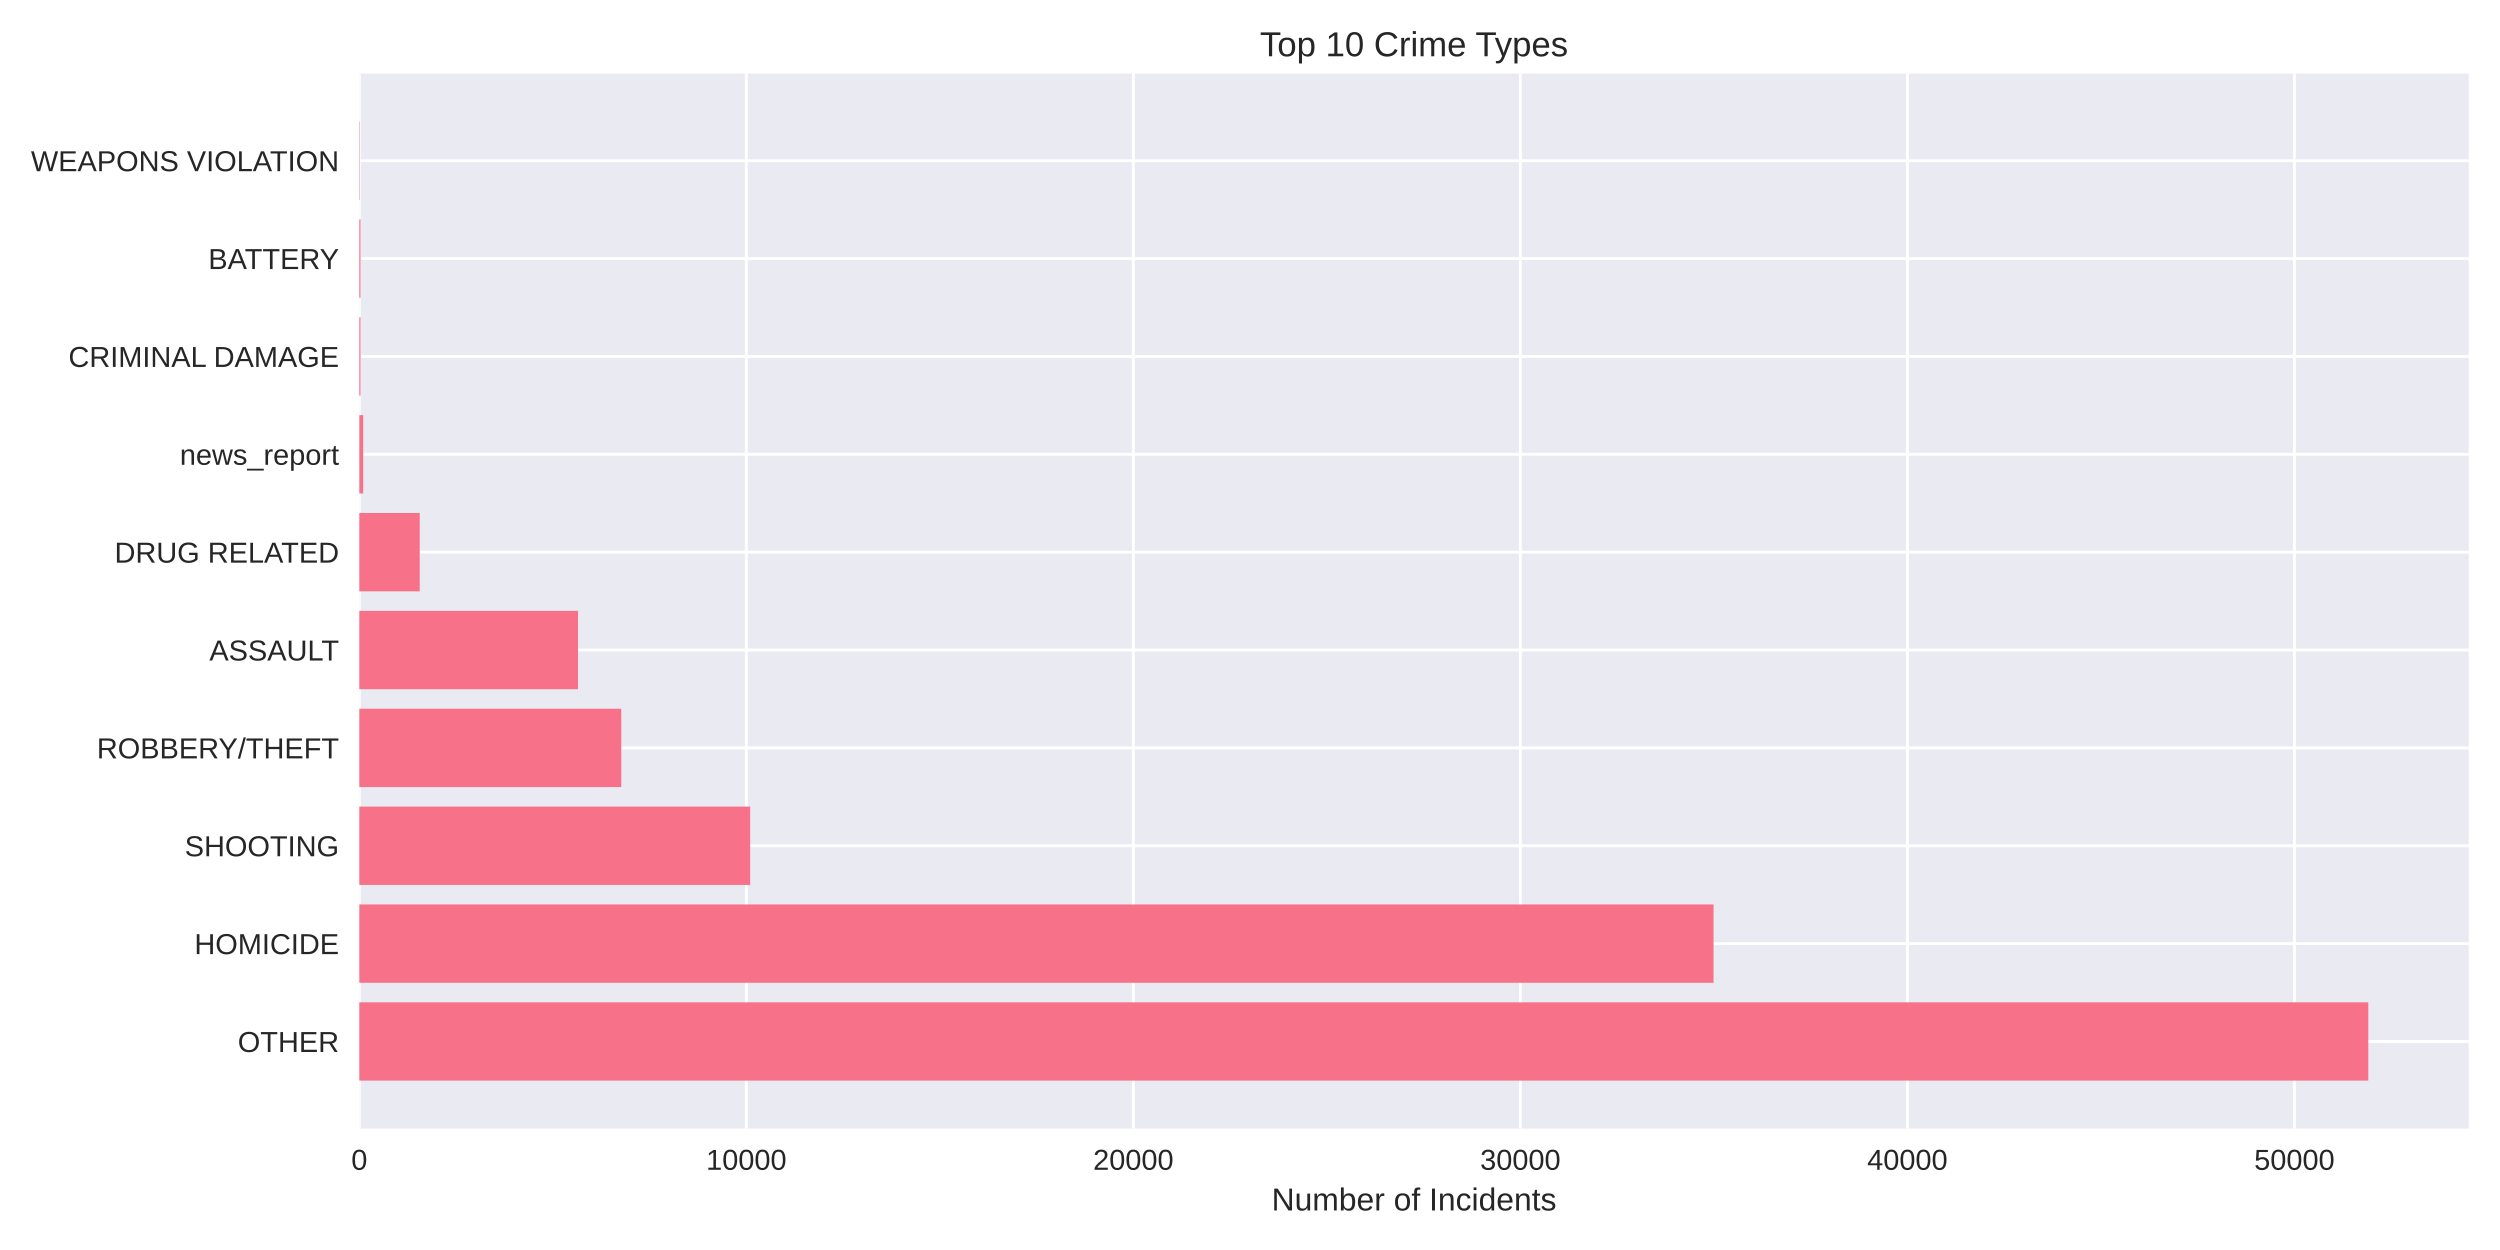
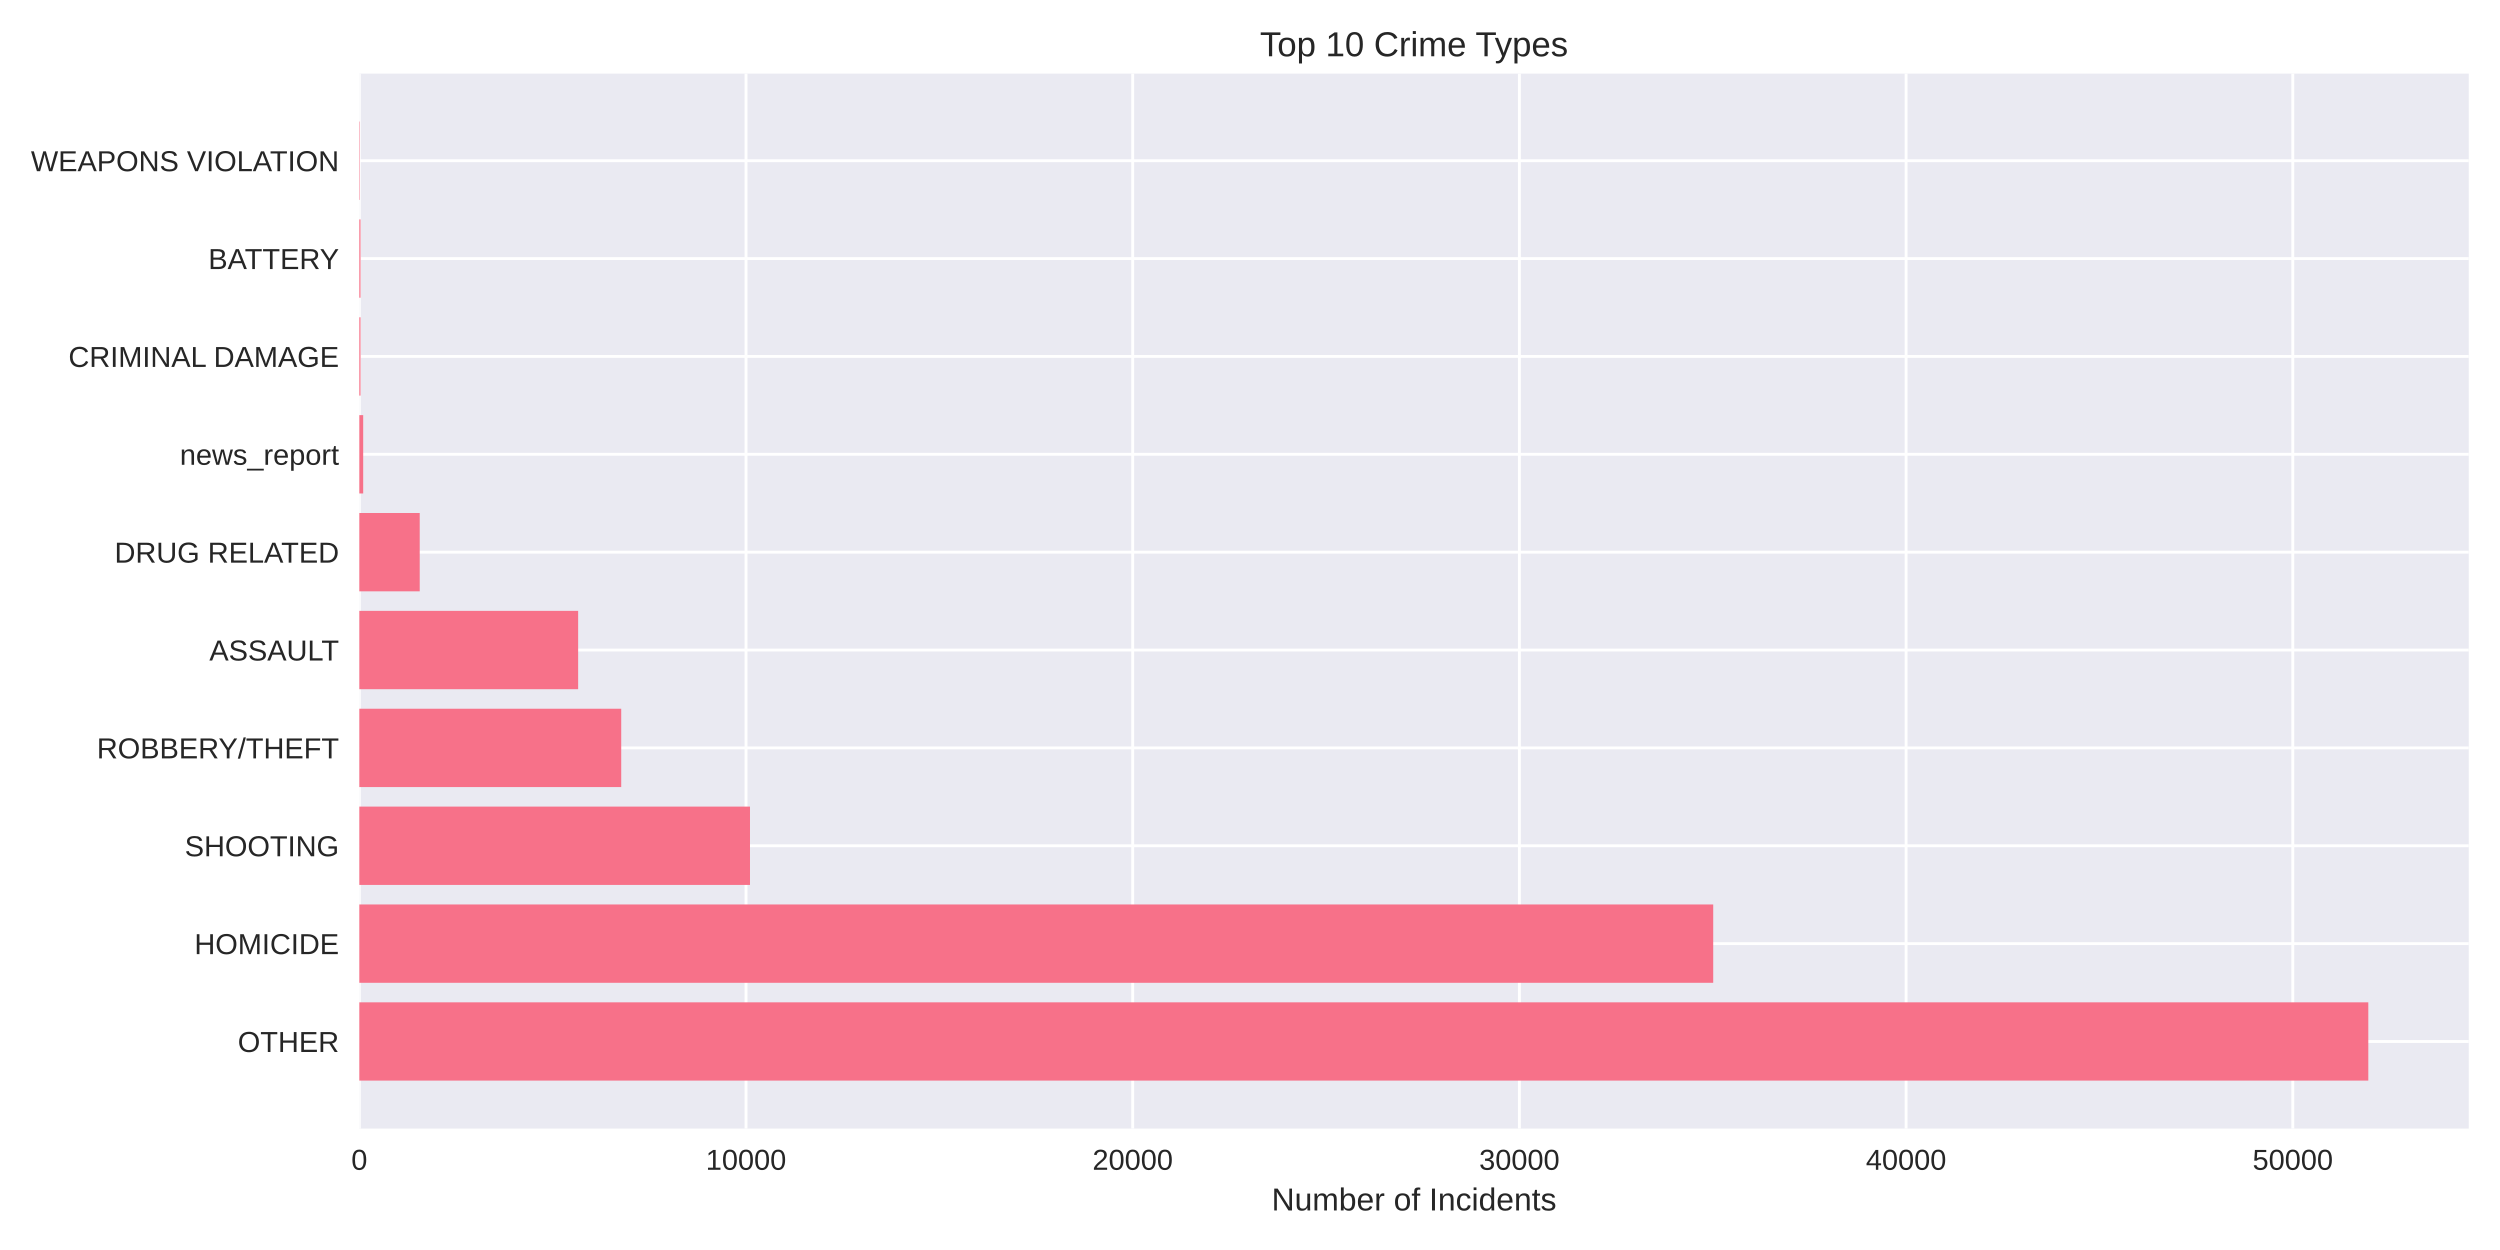
<svg xmlns="http://www.w3.org/2000/svg" width="864pt" height="432pt" viewBox="0 0 864 432" version="1.1">
  <defs>
    <style type="text/css">*{stroke-linejoin: round; stroke-linecap: butt}</style>
  </defs>
  <g id="figure_1">
    <g id="patch_1">
      <path d="M 0 432  L 864 432  L 864 0  L 0 0  z " style="fill: #ffffff" />
    </g>
    <g id="axes_1">
      <g id="patch_2">
        <path d="M 124.18 390.04  L 853.2 390.04  L 853.2 25.44  L 124.18 25.44  z " style="fill: #eaeaf2" />
      </g>
      <g id="matplotlib.axis_1">
        <g id="xtick_1">
          <g id="line2d_1">
-             <path d="M 124.18 390.04  L 124.18 25.44  " clip-path="url(#pf5643d5ed5)" style="fill: none; stroke: #ffffff; stroke-linecap: round" />
+             <path d="M 124.18 390.04  L 124.18 25.44  " clip-path="url(#p5bf5c5472f)" style="fill: none; stroke: #ffffff; stroke-linecap: round" />
          </g>
          <g id="line2d_2" />
          <g id="text_1">
            <text style="fill: #262626; font: 10px 'Arial', 'Liberation Sans', 'DejaVu Sans', 'Bitstream Vera Sans', sans-serif; text-anchor: middle" x="124.18" y="404.287" transform="rotate(-0 124.18 404.2869)">0</text>
          </g>
        </g>
        <g id="xtick_2">
          <g id="line2d_3">
-             <path d="M 257.934 390.04  L 257.934 25.44  " clip-path="url(#pf5643d5ed5)" style="fill: none; stroke: #ffffff; stroke-linecap: round" />
+             <path d="M 257.821 390.04  L 257.821 25.44  " clip-path="url(#p5bf5c5472f)" style="fill: none; stroke: #ffffff; stroke-linecap: round" />
          </g>
          <g id="line2d_4" />
          <g id="text_2">
-             <text style="fill: #262626; font: 10px 'Arial', 'Liberation Sans', 'DejaVu Sans', 'Bitstream Vera Sans', sans-serif; text-anchor: middle" x="257.934" y="404.287" transform="rotate(-0 257.9342 404.2869)">10000</text>
+             <text style="fill: #262626; font: 10px 'Arial', 'Liberation Sans', 'DejaVu Sans', 'Bitstream Vera Sans', sans-serif; text-anchor: middle" x="257.821" y="404.287" transform="rotate(-0 257.8209 404.2869)">10000</text>
          </g>
        </g>
        <g id="xtick_3">
          <g id="line2d_5">
-             <path d="M 391.688 390.04  L 391.688 25.44  " clip-path="url(#pf5643d5ed5)" style="fill: none; stroke: #ffffff; stroke-linecap: round" />
+             <path d="M 391.462 390.04  L 391.462 25.44  " clip-path="url(#p5bf5c5472f)" style="fill: none; stroke: #ffffff; stroke-linecap: round" />
          </g>
          <g id="line2d_6" />
          <g id="text_3">
-             <text style="fill: #262626; font: 10px 'Arial', 'Liberation Sans', 'DejaVu Sans', 'Bitstream Vera Sans', sans-serif; text-anchor: middle" x="391.688" y="404.287" transform="rotate(-0 391.6884 404.2869)">20000</text>
+             <text style="fill: #262626; font: 10px 'Arial', 'Liberation Sans', 'DejaVu Sans', 'Bitstream Vera Sans', sans-serif; text-anchor: middle" x="391.462" y="404.287" transform="rotate(-0 391.4619 404.2869)">20000</text>
          </g>
        </g>
        <g id="xtick_4">
          <g id="line2d_7">
-             <path d="M 525.443 390.04  L 525.443 25.44  " clip-path="url(#pf5643d5ed5)" style="fill: none; stroke: #ffffff; stroke-linecap: round" />
+             <path d="M 525.103 390.04  L 525.103 25.44  " clip-path="url(#p5bf5c5472f)" style="fill: none; stroke: #ffffff; stroke-linecap: round" />
          </g>
          <g id="line2d_8" />
          <g id="text_4">
-             <text style="fill: #262626; font: 10px 'Arial', 'Liberation Sans', 'DejaVu Sans', 'Bitstream Vera Sans', sans-serif; text-anchor: middle" x="525.443" y="404.287" transform="rotate(-0 525.4426 404.2869)">30000</text>
+             <text style="fill: #262626; font: 10px 'Arial', 'Liberation Sans', 'DejaVu Sans', 'Bitstream Vera Sans', sans-serif; text-anchor: middle" x="525.103" y="404.287" transform="rotate(-0 525.1028 404.2869)">30000</text>
          </g>
        </g>
        <g id="xtick_5">
          <g id="line2d_9">
-             <path d="M 659.197 390.04  L 659.197 25.44  " clip-path="url(#pf5643d5ed5)" style="fill: none; stroke: #ffffff; stroke-linecap: round" />
+             <path d="M 658.744 390.04  L 658.744 25.44  " clip-path="url(#p5bf5c5472f)" style="fill: none; stroke: #ffffff; stroke-linecap: round" />
          </g>
          <g id="line2d_10" />
          <g id="text_5">
-             <text style="fill: #262626; font: 10px 'Arial', 'Liberation Sans', 'DejaVu Sans', 'Bitstream Vera Sans', sans-serif; text-anchor: middle" x="659.197" y="404.287" transform="rotate(-0 659.1969 404.2869)">40000</text>
+             <text style="fill: #262626; font: 10px 'Arial', 'Liberation Sans', 'DejaVu Sans', 'Bitstream Vera Sans', sans-serif; text-anchor: middle" x="658.744" y="404.287" transform="rotate(-0 658.7437 404.2869)">40000</text>
          </g>
        </g>
        <g id="xtick_6">
          <g id="line2d_11">
-             <path d="M 792.951 390.04  L 792.951 25.44  " clip-path="url(#pf5643d5ed5)" style="fill: none; stroke: #ffffff; stroke-linecap: round" />
+             <path d="M 792.385 390.04  L 792.385 25.44  " clip-path="url(#p5bf5c5472f)" style="fill: none; stroke: #ffffff; stroke-linecap: round" />
          </g>
          <g id="line2d_12" />
          <g id="text_6">
-             <text style="fill: #262626; font: 10px 'Arial', 'Liberation Sans', 'DejaVu Sans', 'Bitstream Vera Sans', sans-serif; text-anchor: middle" x="792.951" y="404.287" transform="rotate(-0 792.9511 404.2869)">50000</text>
+             <text style="fill: #262626; font: 10px 'Arial', 'Liberation Sans', 'DejaVu Sans', 'Bitstream Vera Sans', sans-serif; text-anchor: middle" x="792.385" y="404.287" transform="rotate(-0 792.3847 404.2869)">50000</text>
          </g>
        </g>
        <g id="text_7">
          <text style="fill: #262626; font: 11px 'Arial', 'Liberation Sans', 'DejaVu Sans', 'Bitstream Vera Sans', sans-serif; text-anchor: middle" x="488.69" y="418.333" transform="rotate(-0 488.69 418.3334)">Number of Incidents</text>
        </g>
      </g>
      <g id="matplotlib.axis_2">
        <g id="ytick_1">
          <g id="line2d_13">
-             <path d="M 124.18 359.939  L 853.2 359.939  " clip-path="url(#pf5643d5ed5)" style="fill: none; stroke: #ffffff; stroke-linecap: round" />
+             <path d="M 124.18 359.939  L 853.2 359.939  " clip-path="url(#p5bf5c5472f)" style="fill: none; stroke: #ffffff; stroke-linecap: round" />
          </g>
          <g id="line2d_14" />
          <g id="text_8">
            <text style="fill: #262626; font: 10px 'Arial', 'Liberation Sans', 'DejaVu Sans', 'Bitstream Vera Sans', sans-serif; text-anchor: end" x="117.18" y="363.562" transform="rotate(-0 117.18 363.562)">OTHER</text>
          </g>
        </g>
        <g id="ytick_2">
          <g id="line2d_15">
-             <path d="M 124.18 326.117  L 853.2 326.117  " clip-path="url(#pf5643d5ed5)" style="fill: none; stroke: #ffffff; stroke-linecap: round" />
+             <path d="M 124.18 326.117  L 853.2 326.117  " clip-path="url(#p5bf5c5472f)" style="fill: none; stroke: #ffffff; stroke-linecap: round" />
          </g>
          <g id="line2d_16" />
          <g id="text_9">
            <text style="fill: #262626; font: 10px 'Arial', 'Liberation Sans', 'DejaVu Sans', 'Bitstream Vera Sans', sans-serif; text-anchor: end" x="117.18" y="329.74" transform="rotate(-0 117.18 329.7401)">HOMICIDE</text>
          </g>
        </g>
        <g id="ytick_3">
          <g id="line2d_17">
-             <path d="M 124.18 292.295  L 853.2 292.295  " clip-path="url(#pf5643d5ed5)" style="fill: none; stroke: #ffffff; stroke-linecap: round" />
+             <path d="M 124.18 292.295  L 853.2 292.295  " clip-path="url(#p5bf5c5472f)" style="fill: none; stroke: #ffffff; stroke-linecap: round" />
          </g>
          <g id="line2d_18" />
          <g id="text_10">
            <text style="fill: #262626; font: 10px 'Arial', 'Liberation Sans', 'DejaVu Sans', 'Bitstream Vera Sans', sans-serif; text-anchor: end" x="117.18" y="295.918" transform="rotate(-0 117.18 295.9182)">SHOOTING</text>
          </g>
        </g>
        <g id="ytick_4">
          <g id="line2d_19">
-             <path d="M 124.18 258.473  L 853.2 258.473  " clip-path="url(#pf5643d5ed5)" style="fill: none; stroke: #ffffff; stroke-linecap: round" />
+             <path d="M 124.18 258.473  L 853.2 258.473  " clip-path="url(#p5bf5c5472f)" style="fill: none; stroke: #ffffff; stroke-linecap: round" />
          </g>
          <g id="line2d_20" />
          <g id="text_11">
            <text style="fill: #262626; font: 10px 'Arial', 'Liberation Sans', 'DejaVu Sans', 'Bitstream Vera Sans', sans-serif; text-anchor: end" x="117.18" y="262.096" transform="rotate(-0 117.18 262.0963)">ROBBERY/THEFT</text>
          </g>
        </g>
        <g id="ytick_5">
          <g id="line2d_21">
-             <path d="M 124.18 224.651  L 853.2 224.651  " clip-path="url(#pf5643d5ed5)" style="fill: none; stroke: #ffffff; stroke-linecap: round" />
+             <path d="M 124.18 224.651  L 853.2 224.651  " clip-path="url(#p5bf5c5472f)" style="fill: none; stroke: #ffffff; stroke-linecap: round" />
          </g>
          <g id="line2d_22" />
          <g id="text_12">
            <text style="fill: #262626; font: 10px 'Arial', 'Liberation Sans', 'DejaVu Sans', 'Bitstream Vera Sans', sans-serif; text-anchor: end" x="117.18" y="228.274" transform="rotate(-0 117.18 228.2744)">ASSAULT</text>
          </g>
        </g>
        <g id="ytick_6">
          <g id="line2d_23">
-             <path d="M 124.18 190.829  L 853.2 190.829  " clip-path="url(#pf5643d5ed5)" style="fill: none; stroke: #ffffff; stroke-linecap: round" />
+             <path d="M 124.18 190.829  L 853.2 190.829  " clip-path="url(#p5bf5c5472f)" style="fill: none; stroke: #ffffff; stroke-linecap: round" />
          </g>
          <g id="line2d_24" />
          <g id="text_13">
            <text style="fill: #262626; font: 10px 'Arial', 'Liberation Sans', 'DejaVu Sans', 'Bitstream Vera Sans', sans-serif; text-anchor: end" x="117.18" y="194.452" transform="rotate(-0 117.18 194.4525)">DRUG RELATED</text>
          </g>
        </g>
        <g id="ytick_7">
          <g id="line2d_25">
-             <path d="M 124.18 157.007  L 853.2 157.007  " clip-path="url(#pf5643d5ed5)" style="fill: none; stroke: #ffffff; stroke-linecap: round" />
+             <path d="M 124.18 157.007  L 853.2 157.007  " clip-path="url(#p5bf5c5472f)" style="fill: none; stroke: #ffffff; stroke-linecap: round" />
          </g>
          <g id="line2d_26" />
          <g id="text_14">
            <text style="fill: #262626; font: 10px 'Arial', 'Liberation Sans', 'DejaVu Sans', 'Bitstream Vera Sans', sans-serif; text-anchor: end" x="117.18" y="160.631" transform="rotate(-0 117.18 160.6306)">news_report</text>
          </g>
        </g>
        <g id="ytick_8">
          <g id="line2d_27">
-             <path d="M 124.18 123.185  L 853.2 123.185  " clip-path="url(#pf5643d5ed5)" style="fill: none; stroke: #ffffff; stroke-linecap: round" />
+             <path d="M 124.18 123.185  L 853.2 123.185  " clip-path="url(#p5bf5c5472f)" style="fill: none; stroke: #ffffff; stroke-linecap: round" />
          </g>
          <g id="line2d_28" />
          <g id="text_15">
            <text style="fill: #262626; font: 10px 'Arial', 'Liberation Sans', 'DejaVu Sans', 'Bitstream Vera Sans', sans-serif; text-anchor: end" x="117.18" y="126.809" transform="rotate(-0 117.18 126.8087)">CRIMINAL DAMAGE</text>
          </g>
        </g>
        <g id="ytick_9">
          <g id="line2d_29">
-             <path d="M 124.18 89.363  L 853.2 89.363  " clip-path="url(#pf5643d5ed5)" style="fill: none; stroke: #ffffff; stroke-linecap: round" />
+             <path d="M 124.18 89.363  L 853.2 89.363  " clip-path="url(#p5bf5c5472f)" style="fill: none; stroke: #ffffff; stroke-linecap: round" />
          </g>
          <g id="line2d_30" />
          <g id="text_16">
            <text style="fill: #262626; font: 10px 'Arial', 'Liberation Sans', 'DejaVu Sans', 'Bitstream Vera Sans', sans-serif; text-anchor: end" x="117.18" y="92.987" transform="rotate(-0 117.18 92.98681)">BATTERY</text>
          </g>
        </g>
        <g id="ytick_10">
          <g id="line2d_31">
-             <path d="M 124.18 55.541  L 853.2 55.541  " clip-path="url(#pf5643d5ed5)" style="fill: none; stroke: #ffffff; stroke-linecap: round" />
+             <path d="M 124.18 55.541  L 853.2 55.541  " clip-path="url(#p5bf5c5472f)" style="fill: none; stroke: #ffffff; stroke-linecap: round" />
          </g>
          <g id="line2d_32" />
          <g id="text_17">
            <text style="fill: #262626; font: 10px 'Arial', 'Liberation Sans', 'DejaVu Sans', 'Bitstream Vera Sans', sans-serif; text-anchor: end" x="117.18" y="59.165" transform="rotate(-0 117.18 59.16492)">WEAPONS VIOLATION</text>
          </g>
        </g>
      </g>
      <g id="patch_3">
-         <path d="M 124.18 373.467  L 818.485 373.467  L 818.485 346.41  L 124.18 346.41  z " clip-path="url(#pf5643d5ed5)" style="fill: #f77189" />
+         <path d="M 124.18 373.467  L 818.485 373.467  L 818.485 346.41  L 124.18 346.41  z " clip-path="url(#p5bf5c5472f)" style="fill: #f77189" />
      </g>
      <g id="patch_4">
-         <path d="M 124.18 339.645  L 592.199 339.645  L 592.199 312.588  L 124.18 312.588  z " clip-path="url(#pf5643d5ed5)" style="fill: #f77189" />
+         <path d="M 124.18 339.645  L 592.084 339.645  L 592.084 312.588  L 124.18 312.588  z " clip-path="url(#p5bf5c5472f)" style="fill: #f77189" />
      </g>
      <g id="patch_5">
-         <path d="M 124.18 305.823  L 259.258 305.823  L 259.258 278.766  L 124.18 278.766  z " clip-path="url(#pf5643d5ed5)" style="fill: #f77189" />
+         <path d="M 124.18 305.823  L 259.197 305.823  L 259.197 278.766  L 124.18 278.766  z " clip-path="url(#p5bf5c5472f)" style="fill: #f77189" />
      </g>
      <g id="patch_6">
-         <path d="M 124.18 272.002  L 214.705 272.002  L 214.705 244.944  L 124.18 244.944  z " clip-path="url(#pf5643d5ed5)" style="fill: #f77189" />
+         <path d="M 124.18 272.002  L 214.695 272.002  L 214.695 244.944  L 124.18 244.944  z " clip-path="url(#p5bf5c5472f)" style="fill: #f77189" />
      </g>
      <g id="patch_7">
-         <path d="M 124.18 238.18  L 199.765 238.18  L 199.765 211.122  L 124.18 211.122  z " clip-path="url(#pf5643d5ed5)" style="fill: #f77189" />
+         <path d="M 124.18 238.18  L 199.807 238.18  L 199.807 211.122  L 124.18 211.122  z " clip-path="url(#p5bf5c5472f)" style="fill: #f77189" />
      </g>
      <g id="patch_8">
-         <path d="M 124.18 204.358  L 145.059 204.358  L 145.059 177.3  L 124.18 177.3  z " clip-path="url(#pf5643d5ed5)" style="fill: #f77189" />
+         <path d="M 124.18 204.358  L 145.055 204.358  L 145.055 177.3  L 124.18 177.3  z " clip-path="url(#p5bf5c5472f)" style="fill: #f77189" />
      </g>
      <g id="patch_9">
-         <path d="M 124.18 170.536  L 125.518 170.536  L 125.518 143.478  L 124.18 143.478  z " clip-path="url(#pf5643d5ed5)" style="fill: #f77189" />
+         <path d="M 124.18 170.536  L 125.516 170.536  L 125.516 143.478  L 124.18 143.478  z " clip-path="url(#p5bf5c5472f)" style="fill: #f77189" />
      </g>
      <g id="patch_10">
-         <path d="M 124.18 136.714  L 124.595 136.714  L 124.595 109.657  L 124.18 109.657  z " clip-path="url(#pf5643d5ed5)" style="fill: #f77189" />
+         <path d="M 124.18 136.714  L 124.594 136.714  L 124.594 109.657  L 124.18 109.657  z " clip-path="url(#p5bf5c5472f)" style="fill: #f77189" />
      </g>
      <g id="patch_11">
-         <path d="M 124.18 102.892  L 124.595 102.892  L 124.595 75.835  L 124.18 75.835  z " clip-path="url(#pf5643d5ed5)" style="fill: #f77189" />
+         <path d="M 124.18 102.892  L 124.594 102.892  L 124.594 75.835  L 124.18 75.835  z " clip-path="url(#p5bf5c5472f)" style="fill: #f77189" />
      </g>
      <g id="patch_12">
-         <path d="M 124.18 69.07  L 124.327 69.07  L 124.327 42.013  L 124.18 42.013  z " clip-path="url(#pf5643d5ed5)" style="fill: #f77189" />
+         <path d="M 124.18 69.07  L 124.327 69.07  L 124.327 42.013  L 124.18 42.013  z " clip-path="url(#p5bf5c5472f)" style="fill: #f77189" />
      </g>
      <g id="patch_13">
        <path d="M 124.18 390.04  L 124.18 25.44  " style="fill: none" />
      </g>
      <g id="patch_14">
        <path d="M 853.2 390.04  L 853.2 25.44  " style="fill: none" />
      </g>
      <g id="patch_15">
        <path d="M 124.18 390.04  L 853.2 390.04  " style="fill: none" />
      </g>
      <g id="patch_16">
        <path d="M 124.18 25.44  L 853.2 25.44  " style="fill: none" />
      </g>
      <g id="text_18">
        <text style="fill: #262626; font: 12px 'Arial', 'Liberation Sans', 'DejaVu Sans', 'Bitstream Vera Sans', sans-serif; text-anchor: middle" x="488.69" y="19.44" transform="rotate(-0 488.69 19.44)">Top 10 Crime Types</text>
      </g>
    </g>
  </g>
  <defs>
-     <clipPath id="pf5643d5ed5">
+     <clipPath id="p5bf5c5472f">
      <rect x="124.18" y="25.44" width="729.02" height="364.6" />
    </clipPath>
  </defs>
</svg>
